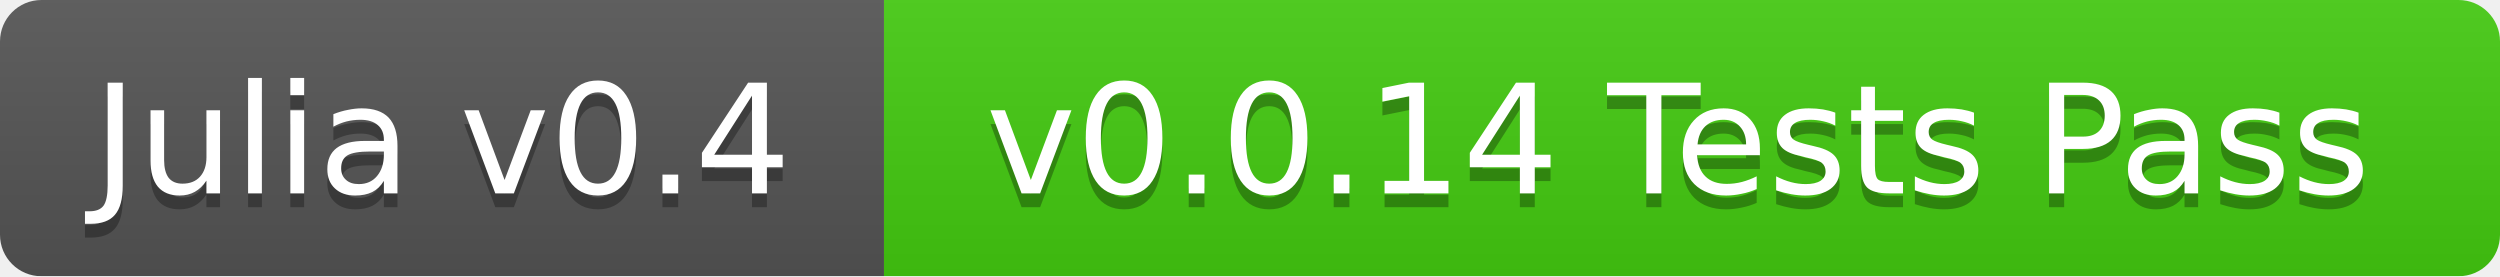
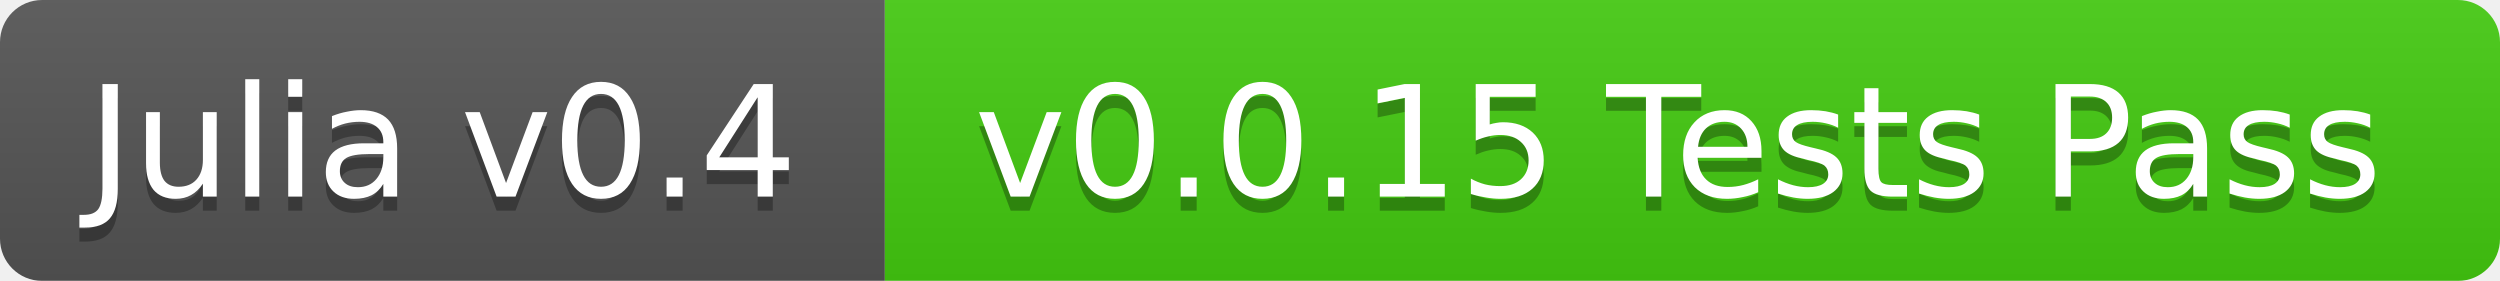
- <svg xmlns="http://www.w3.org/2000/svg" width="181" height="20">
+ <svg xmlns="http://www.w3.org/2000/svg" width="178" height="20">
  <linearGradient id="b" x2="0" y2="100%">
    <stop offset="0" stop-color="#bbb" stop-opacity=".1" />
    <stop offset="1" stop-opacity=".1" />
  </linearGradient>
  <mask id="a">
-     <rect width="181" height="20" rx="3" fill="#fff" />
+     <rect width="178" height="20" rx="3" fill="#fff" />
  </mask>
  <g mask="url(#a)">
-     <path fill="#555" d="M0 0h64v20H0z" />
-     <path fill="#4c1" d="M64 0h117v20H64z" />
-     <path fill="url(#b)" d="M0 0h181v20H0z" />
+     <path fill="#555" d="M0 0h63v20H0z" />
+     <path fill="#4c1" d="M63 0h115v20H63z" />
+     <path fill="url(#b)" d="M0 0h178v20H0z" />
  </g>
  <g fill="#fff" text-anchor="middle" font-family="DejaVu Sans,Verdana,Geneva,sans-serif" font-size="11">
-     <text x="32" y="15" fill="#010101" fill-opacity=".3">Julia v0.4</text>
-     <text x="32" y="14">Julia v0.4</text>
-     <text x="121.5" y="15" fill="#010101" fill-opacity=".3">v0.0.14 Tests Pass</text>
-     <text x="121.5" y="14">v0.0.14 Tests Pass</text>
+     <text x="31.5" y="15" fill="#010101" fill-opacity=".3">Julia v0.4</text>
+     <text x="31.5" y="14">Julia v0.4</text>
+     <text x="119.5" y="15" fill="#010101" fill-opacity=".3">v0.0.15 Tests Pass</text>
+     <text x="119.5" y="14">v0.0.15 Tests Pass</text>
  </g>
</svg>
